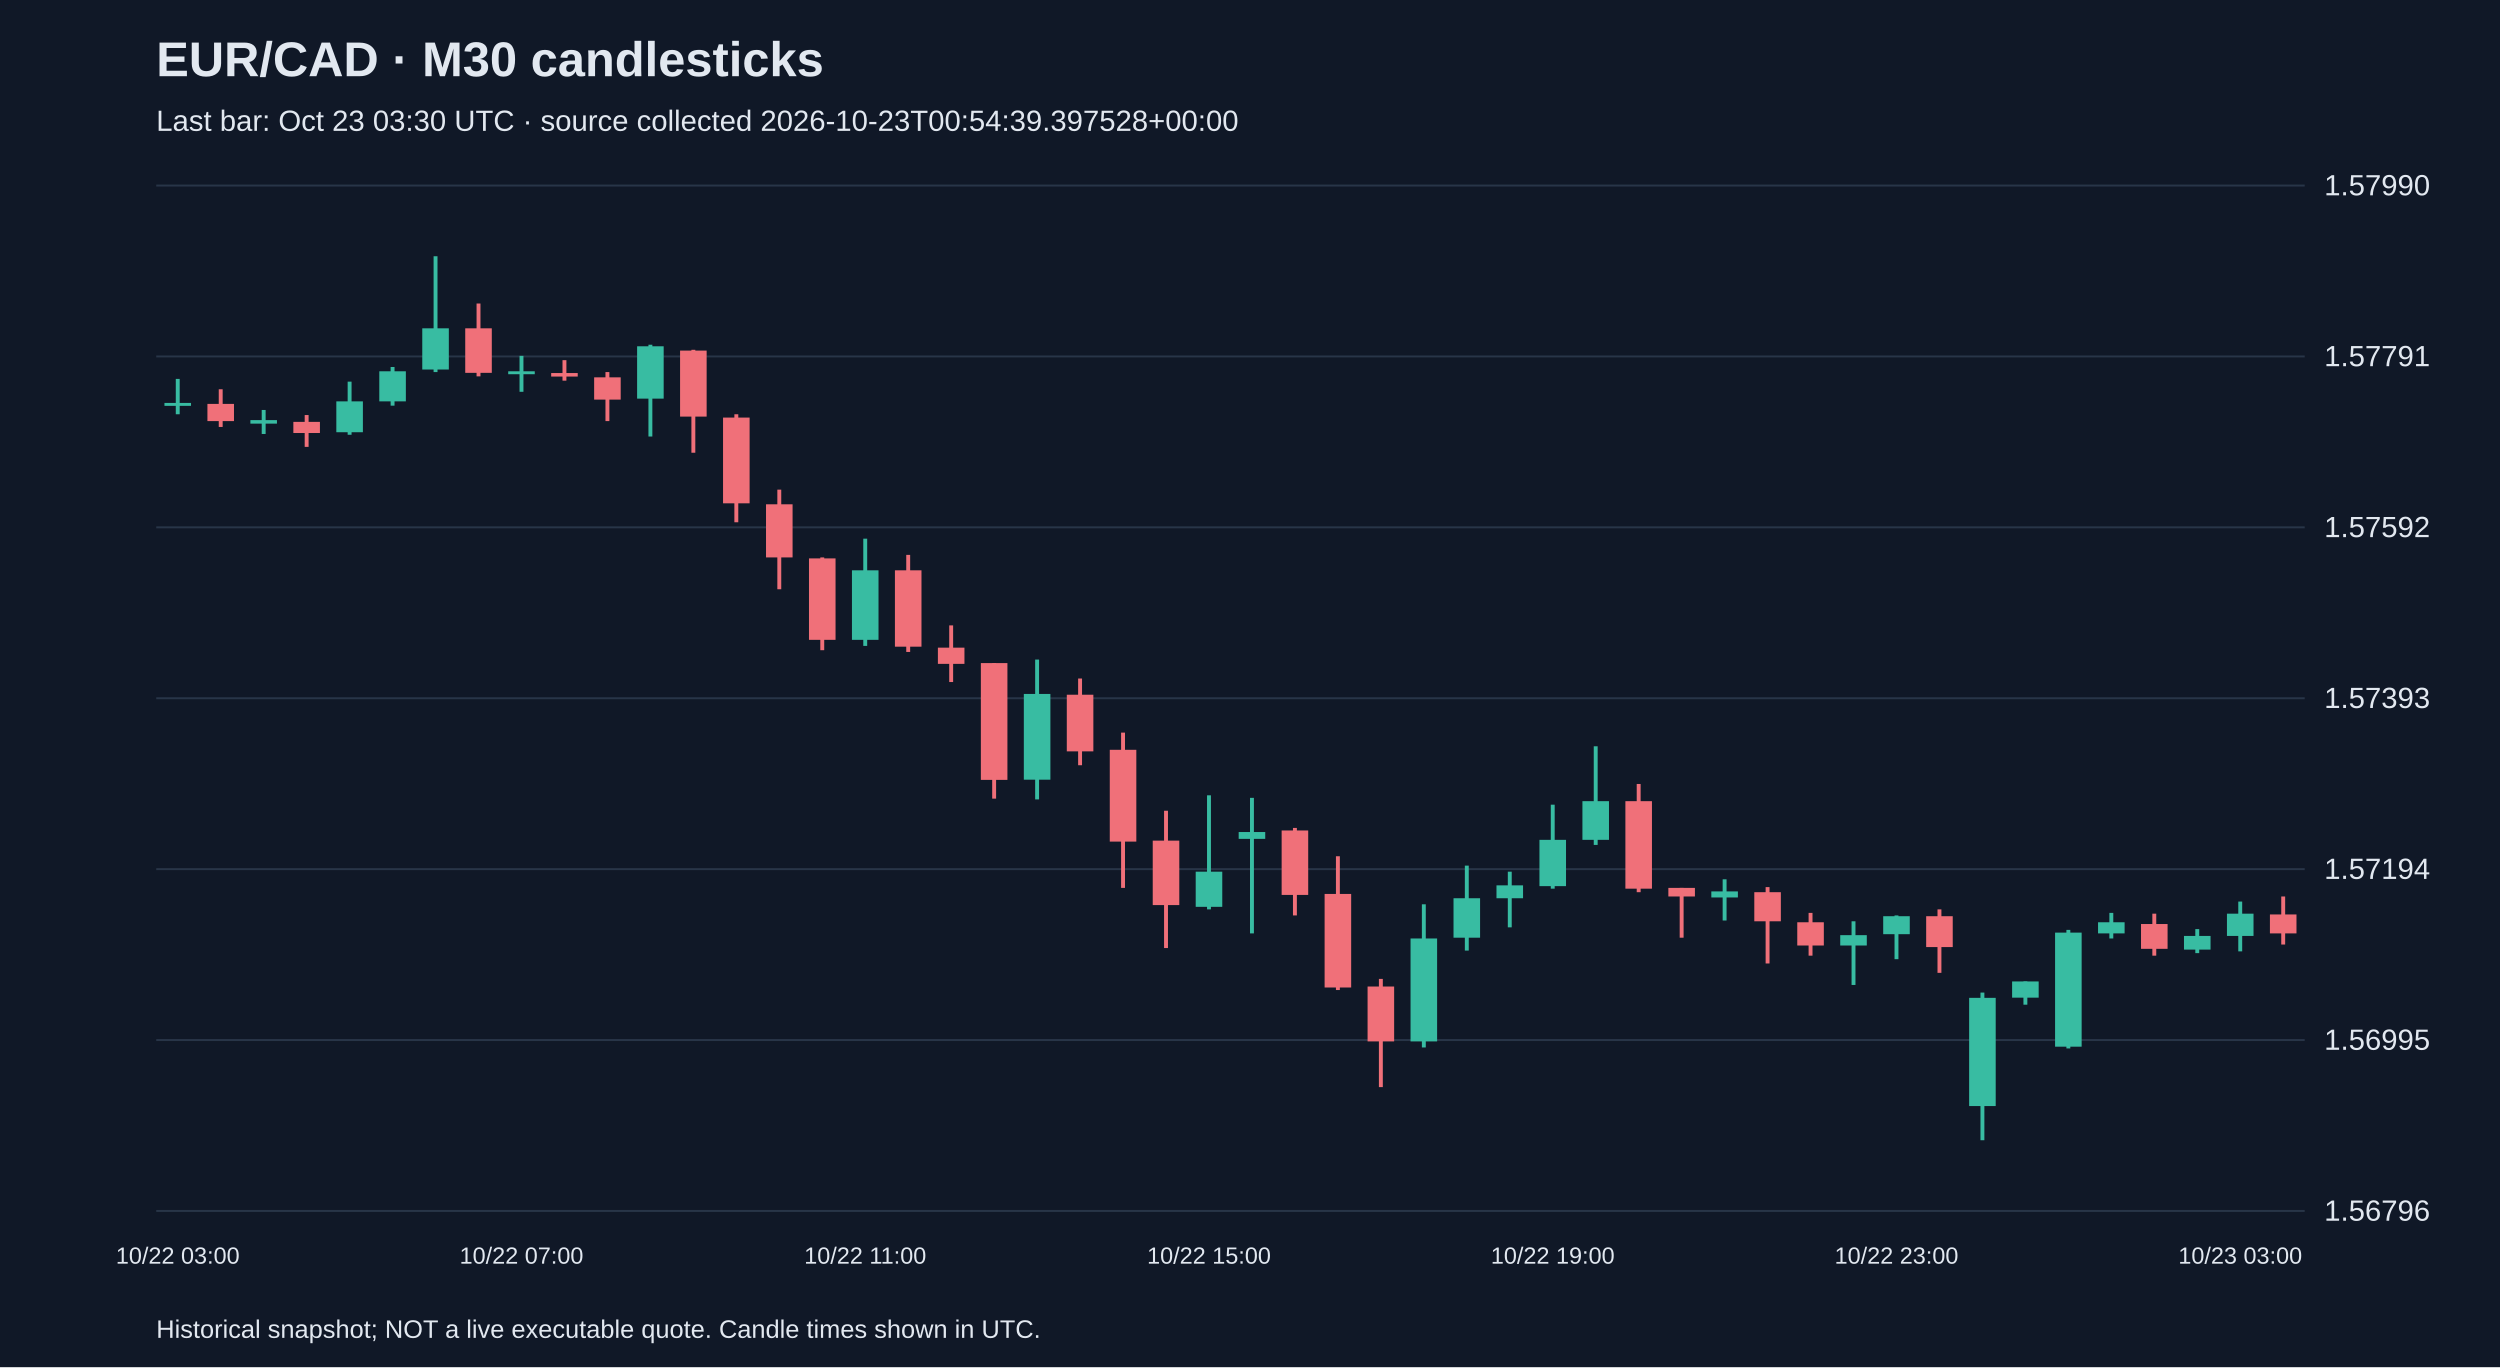
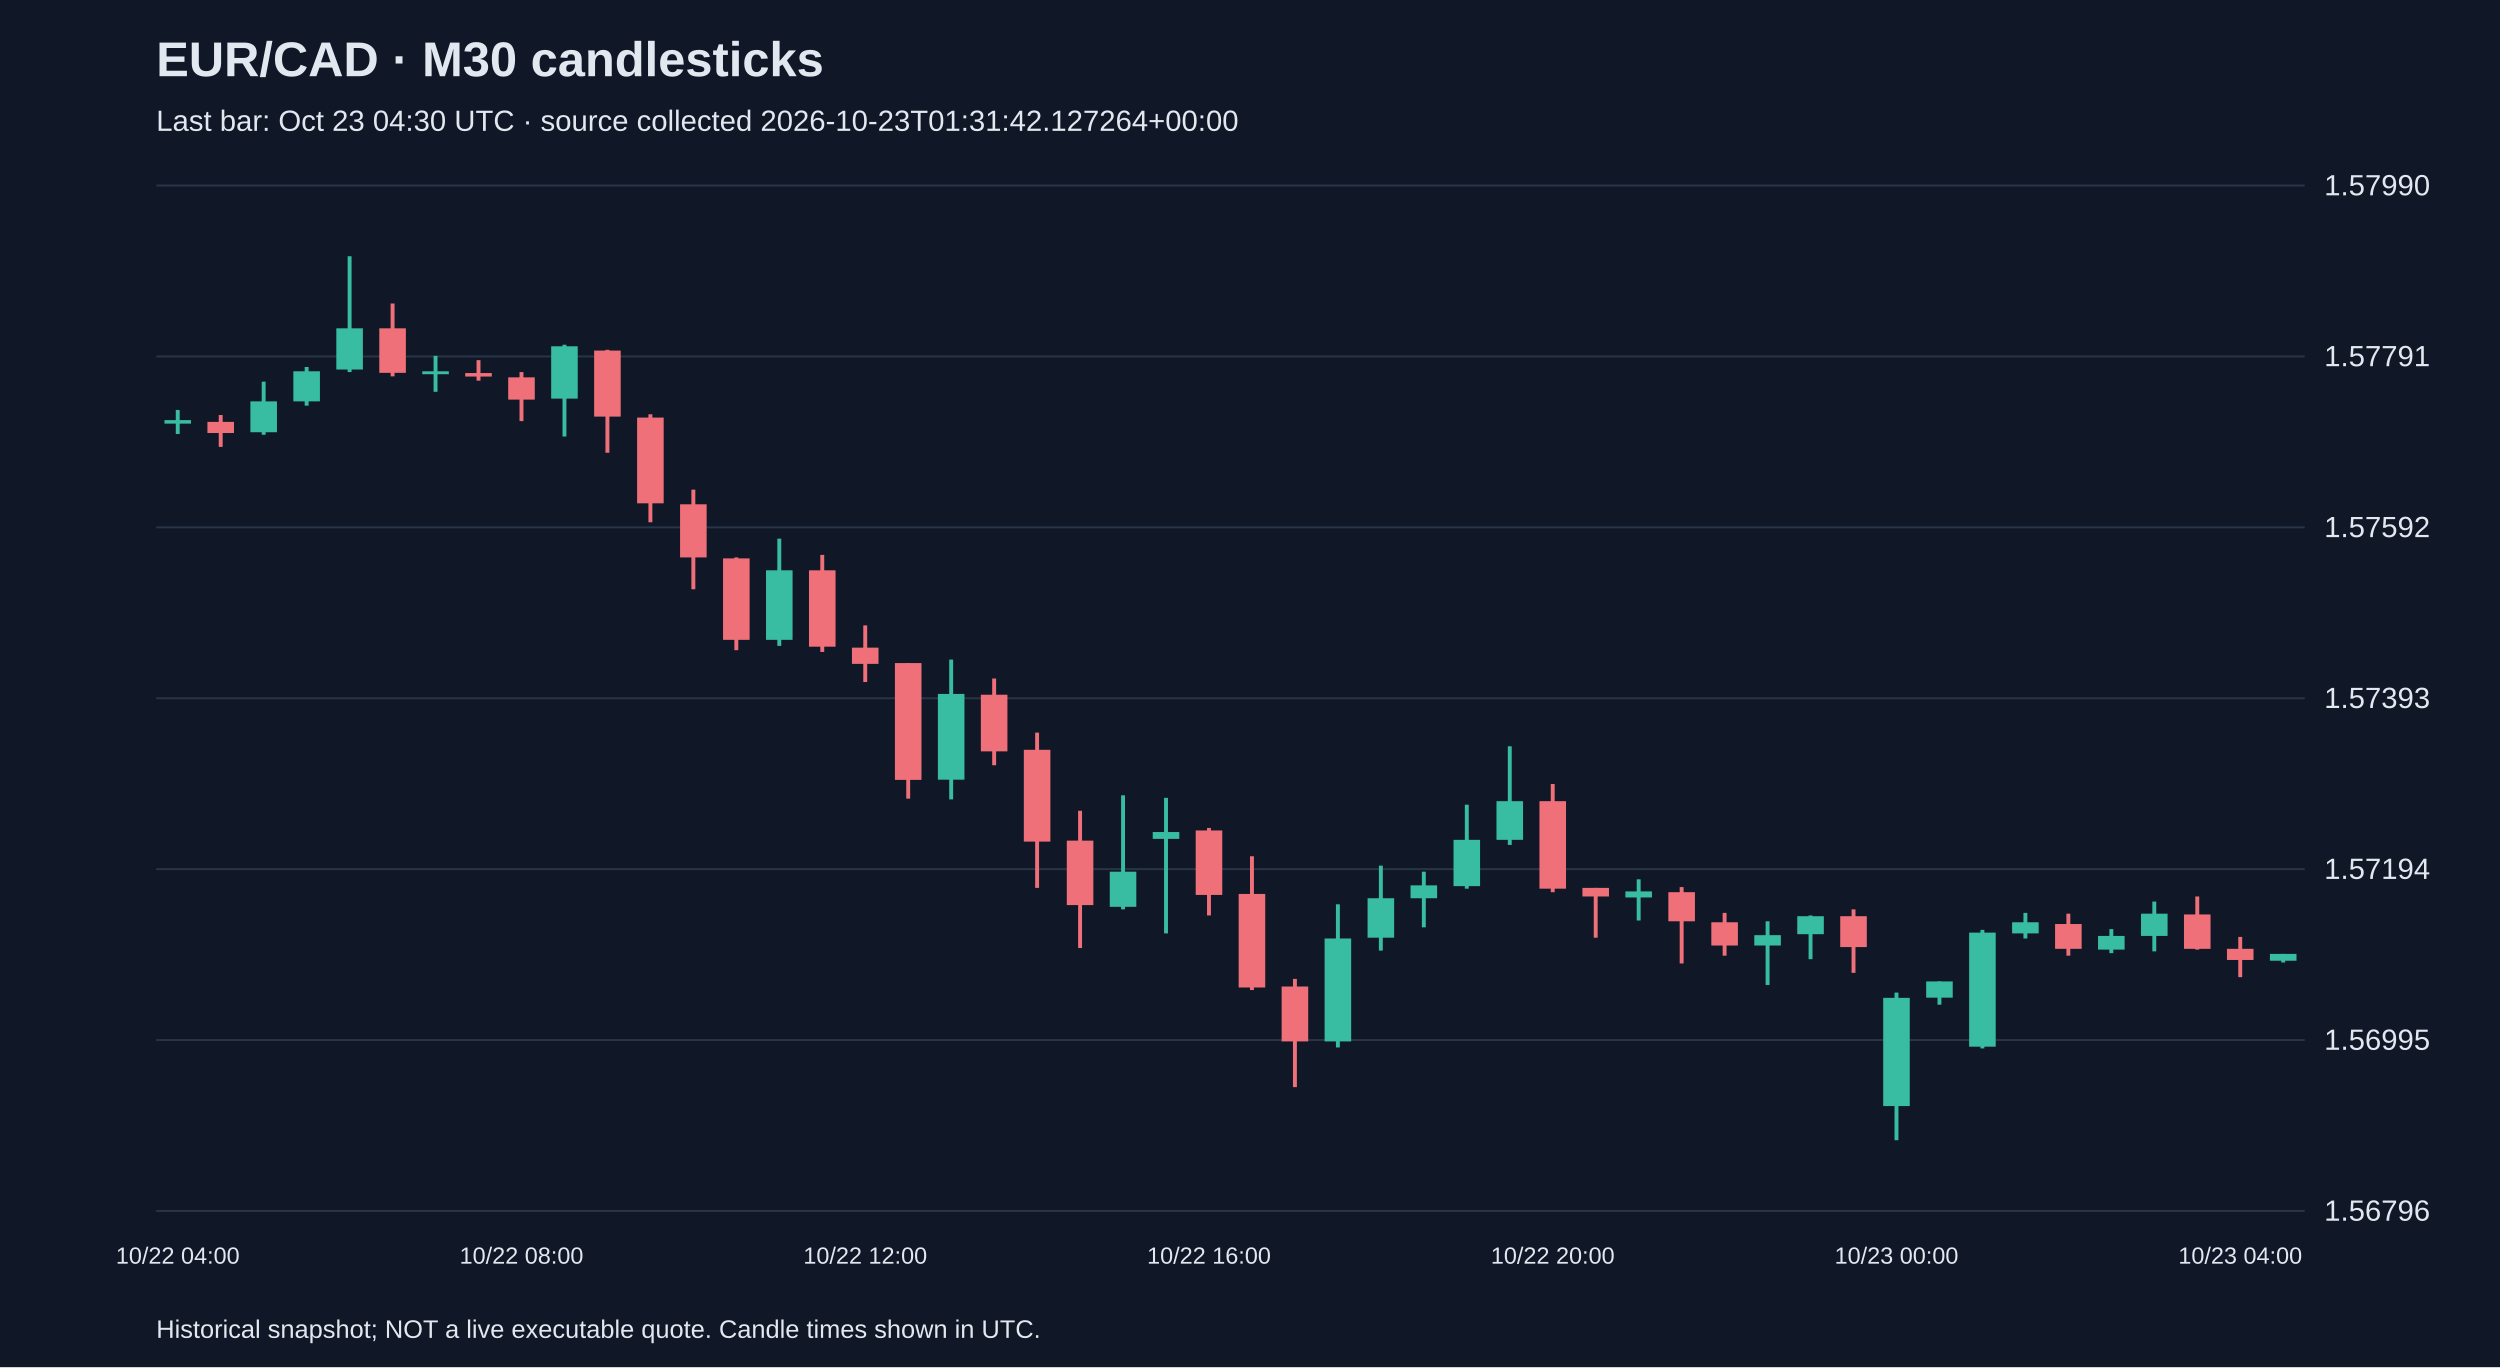
<svg xmlns="http://www.w3.org/2000/svg" viewBox="0 0 1280 700">
  <rect width="100%" height="100%" fill="#101827" />
  <style>text{font-family:Arial,sans-serif;fill:#e2e8f0}</style>
  <text x="80" y="39" font-size="25" font-weight="bold">EUR/CAD · M30 candlesticks</text>
-   <text x="80" y="67" font-size="15" fill="#a6b1c5">Last bar: Oct 23 03:30 UTC · source collected 2026-10-23T00:54:39.397528+00:00</text>
+   <text x="80" y="67" font-size="15" fill="#a6b1c5">Last bar: Oct 23 04:30 UTC · source collected 2026-10-23T01:31:42.127264+00:00</text>
  <line x1="80" y1="620.0" x2="1180" y2="620.0" stroke="#283548" />
  <text x="1190" y="625.0" font-size="15">1.56796</text>
  <line x1="80" y1="532.5" x2="1180" y2="532.5" stroke="#283548" />
  <text x="1190" y="537.5" font-size="15">1.56995</text>
  <line x1="80" y1="445.0" x2="1180" y2="445.0" stroke="#283548" />
  <text x="1190" y="450.0" font-size="15">1.57194</text>
  <line x1="80" y1="357.5" x2="1180" y2="357.5" stroke="#283548" />
  <text x="1190" y="362.5" font-size="15">1.57393</text>
  <line x1="80" y1="270.0" x2="1180" y2="270.0" stroke="#283548" />
  <text x="1190" y="275.0" font-size="15">1.57592</text>
  <line x1="80" y1="182.5" x2="1180" y2="182.5" stroke="#283548" />
  <text x="1190" y="187.5" font-size="15">1.57791</text>
  <line x1="80" y1="95.0" x2="1180" y2="95.0" stroke="#283548" />
  <text x="1190" y="100.0" font-size="15">1.57990</text>
-   <line x1="91.0" y1="194.0" x2="91.0" y2="212.1" stroke="#38bca2" stroke-width="2" />
-   <rect x="84.2" y="206.3" width="13.6" height="1.5" fill="#38bca2" />
-   <text x="91.0" y="647" text-anchor="middle" font-size="12">10/22 03:00</text>
-   <line x1="113.0" y1="199.3" x2="113.0" y2="218.6" stroke="#f07079" stroke-width="2" />
-   <rect x="106.2" y="206.8" width="13.6" height="8.8" fill="#f07079" />
-   <line x1="135.0" y1="209.9" x2="135.0" y2="222.2" stroke="#38bca2" stroke-width="2" />
-   <rect x="128.2" y="215.1" width="13.6" height="1.8" fill="#38bca2" />
-   <line x1="157.0" y1="212.5" x2="157.0" y2="228.8" stroke="#f07079" stroke-width="2" />
-   <rect x="150.2" y="216.0" width="13.6" height="5.7" fill="#f07079" />
-   <line x1="179.0" y1="195.4" x2="179.0" y2="222.6" stroke="#38bca2" stroke-width="2" />
-   <rect x="172.2" y="205.5" width="13.6" height="15.8" fill="#38bca2" />
-   <line x1="201.0" y1="187.9" x2="201.0" y2="207.7" stroke="#38bca2" stroke-width="2" />
-   <rect x="194.2" y="190.1" width="13.6" height="15.4" fill="#38bca2" />
-   <line x1="223.0" y1="131.2" x2="223.0" y2="190.5" stroke="#38bca2" stroke-width="2" />
-   <rect x="216.2" y="168.1" width="13.6" height="21.1" fill="#38bca2" />
-   <line x1="245.0" y1="155.4" x2="245.0" y2="192.7" stroke="#f07079" stroke-width="2" />
-   <rect x="238.2" y="168.1" width="13.6" height="22.8" fill="#f07079" />
-   <line x1="267.0" y1="182.2" x2="267.0" y2="200.6" stroke="#38bca2" stroke-width="2" />
-   <rect x="260.2" y="190.1" width="13.6" height="1.5" fill="#38bca2" />
-   <text x="267.0" y="647" text-anchor="middle" font-size="12">10/22 07:00</text>
-   <line x1="289.0" y1="184.4" x2="289.0" y2="194.9" stroke="#f07079" stroke-width="2" />
-   <rect x="282.2" y="191.0" width="13.6" height="1.8" fill="#f07079" />
-   <line x1="311.0" y1="190.5" x2="311.0" y2="215.6" stroke="#f07079" stroke-width="2" />
-   <rect x="304.2" y="193.2" width="13.6" height="11.4" fill="#f07079" />
-   <line x1="333.0" y1="176.5" x2="333.0" y2="223.5" stroke="#38bca2" stroke-width="2" />
-   <rect x="326.2" y="177.3" width="13.6" height="26.8" fill="#38bca2" />
-   <line x1="355.0" y1="179.1" x2="355.0" y2="231.8" stroke="#f07079" stroke-width="2" />
-   <rect x="348.2" y="179.5" width="13.6" height="33.8" fill="#f07079" />
-   <line x1="377.0" y1="212.1" x2="377.0" y2="267.4" stroke="#f07079" stroke-width="2" />
-   <rect x="370.2" y="213.8" width="13.6" height="43.9" fill="#f07079" />
-   <line x1="399.0" y1="250.7" x2="399.0" y2="301.7" stroke="#f07079" stroke-width="2" />
-   <rect x="392.2" y="258.2" width="13.6" height="27.2" fill="#f07079" />
-   <line x1="421.0" y1="285.4" x2="421.0" y2="332.9" stroke="#f07079" stroke-width="2" />
-   <rect x="414.2" y="285.9" width="13.6" height="41.7" fill="#f07079" />
-   <line x1="443.0" y1="275.8" x2="443.0" y2="330.7" stroke="#38bca2" stroke-width="2" />
-   <rect x="436.2" y="292.0" width="13.6" height="35.6" fill="#38bca2" />
-   <text x="443.0" y="647" text-anchor="middle" font-size="12">10/22 11:00</text>
-   <line x1="465.0" y1="284.1" x2="465.0" y2="333.8" stroke="#f07079" stroke-width="2" />
-   <rect x="458.2" y="292.0" width="13.6" height="39.1" fill="#f07079" />
-   <line x1="487.0" y1="320.2" x2="487.0" y2="349.2" stroke="#f07079" stroke-width="2" />
-   <rect x="480.2" y="331.6" width="13.6" height="8.3" fill="#f07079" />
-   <line x1="509.0" y1="339.5" x2="509.0" y2="408.9" stroke="#f07079" stroke-width="2" />
-   <rect x="502.2" y="339.5" width="13.6" height="59.8" fill="#f07079" />
-   <line x1="531.0" y1="337.7" x2="531.0" y2="409.3" stroke="#38bca2" stroke-width="2" />
-   <rect x="524.2" y="355.3" width="13.6" height="43.9" fill="#38bca2" />
-   <line x1="553.0" y1="347.4" x2="553.0" y2="391.8" stroke="#f07079" stroke-width="2" />
-   <rect x="546.2" y="355.7" width="13.6" height="29.0" fill="#f07079" />
-   <line x1="575.0" y1="375.1" x2="575.0" y2="454.6" stroke="#f07079" stroke-width="2" />
-   <rect x="568.2" y="383.9" width="13.6" height="47.0" fill="#f07079" />
-   <line x1="597.0" y1="415.1" x2="597.0" y2="485.4" stroke="#f07079" stroke-width="2" />
-   <rect x="590.2" y="430.4" width="13.6" height="33.0" fill="#f07079" />
-   <line x1="619.0" y1="407.2" x2="619.0" y2="465.6" stroke="#38bca2" stroke-width="2" />
-   <rect x="612.2" y="446.3" width="13.6" height="18.0" fill="#38bca2" />
-   <text x="619.0" y="647" text-anchor="middle" font-size="12">10/22 15:00</text>
-   <line x1="641.0" y1="408.5" x2="641.0" y2="477.9" stroke="#38bca2" stroke-width="2" />
-   <rect x="634.2" y="426.0" width="13.6" height="3.5" fill="#38bca2" />
-   <line x1="663.0" y1="423.9" x2="663.0" y2="468.7" stroke="#f07079" stroke-width="2" />
-   <rect x="656.2" y="425.2" width="13.6" height="33.0" fill="#f07079" />
-   <line x1="685.0" y1="438.4" x2="685.0" y2="506.9" stroke="#f07079" stroke-width="2" />
-   <rect x="678.2" y="457.7" width="13.6" height="47.9" fill="#f07079" />
-   <line x1="707.0" y1="501.2" x2="707.0" y2="556.6" stroke="#f07079" stroke-width="2" />
-   <rect x="700.2" y="505.1" width="13.6" height="28.1" fill="#f07079" />
-   <line x1="729.0" y1="463.0" x2="729.0" y2="536.3" stroke="#38bca2" stroke-width="2" />
-   <rect x="722.2" y="480.5" width="13.6" height="52.7" fill="#38bca2" />
-   <line x1="751.0" y1="443.2" x2="751.0" y2="486.7" stroke="#38bca2" stroke-width="2" />
-   <rect x="744.2" y="459.9" width="13.6" height="20.2" fill="#38bca2" />
-   <line x1="773.0" y1="446.3" x2="773.0" y2="474.8" stroke="#38bca2" stroke-width="2" />
-   <rect x="766.2" y="453.3" width="13.6" height="6.6" fill="#38bca2" />
-   <line x1="795.0" y1="412.0" x2="795.0" y2="455.0" stroke="#38bca2" stroke-width="2" />
-   <rect x="788.2" y="430.0" width="13.6" height="23.7" fill="#38bca2" />
-   <text x="795.0" y="647" text-anchor="middle" font-size="12">10/22 19:00</text>
-   <line x1="817.0" y1="382.1" x2="817.0" y2="432.6" stroke="#38bca2" stroke-width="2" />
-   <rect x="810.2" y="410.2" width="13.6" height="19.8" fill="#38bca2" />
-   <line x1="839.0" y1="401.4" x2="839.0" y2="456.8" stroke="#f07079" stroke-width="2" />
-   <rect x="832.2" y="410.2" width="13.6" height="44.8" fill="#f07079" />
-   <line x1="861.0" y1="454.6" x2="861.0" y2="480.1" stroke="#f07079" stroke-width="2" />
-   <rect x="854.2" y="454.6" width="13.6" height="4.4" fill="#f07079" />
-   <line x1="883.0" y1="450.2" x2="883.0" y2="471.3" stroke="#38bca2" stroke-width="2" />
-   <rect x="876.2" y="456.4" width="13.6" height="3.1" fill="#38bca2" />
-   <line x1="905.0" y1="454.2" x2="905.0" y2="493.3" stroke="#f07079" stroke-width="2" />
-   <rect x="898.2" y="456.8" width="13.6" height="14.9" fill="#f07079" />
-   <line x1="927.0" y1="467.4" x2="927.0" y2="489.3" stroke="#f07079" stroke-width="2" />
-   <rect x="920.2" y="472.2" width="13.6" height="11.9" fill="#f07079" />
-   <line x1="949.0" y1="471.7" x2="949.0" y2="504.3" stroke="#38bca2" stroke-width="2" />
-   <rect x="942.2" y="478.8" width="13.6" height="5.3" fill="#38bca2" />
-   <line x1="971.0" y1="468.7" x2="971.0" y2="491.1" stroke="#38bca2" stroke-width="2" />
-   <rect x="964.2" y="469.1" width="13.6" height="9.2" fill="#38bca2" />
-   <text x="971.0" y="647" text-anchor="middle" font-size="12">10/22 23:00</text>
-   <line x1="993.0" y1="465.6" x2="993.0" y2="498.1" stroke="#f07079" stroke-width="2" />
-   <rect x="986.2" y="469.1" width="13.6" height="15.8" fill="#f07079" />
-   <line x1="1015.0" y1="508.2" x2="1015.0" y2="583.8" stroke="#38bca2" stroke-width="2" />
-   <rect x="1008.2" y="510.9" width="13.6" height="55.4" fill="#38bca2" />
-   <line x1="1037.0" y1="502.5" x2="1037.0" y2="514.4" stroke="#38bca2" stroke-width="2" />
-   <rect x="1030.2" y="502.5" width="13.6" height="8.3" fill="#38bca2" />
-   <line x1="1059.0" y1="476.1" x2="1059.0" y2="536.8" stroke="#38bca2" stroke-width="2" />
-   <rect x="1052.2" y="477.5" width="13.6" height="58.4" fill="#38bca2" />
-   <line x1="1081.0" y1="467.4" x2="1081.0" y2="480.5" stroke="#38bca2" stroke-width="2" />
-   <rect x="1074.2" y="472.2" width="13.6" height="5.7" fill="#38bca2" />
-   <line x1="1103.0" y1="467.8" x2="1103.0" y2="489.3" stroke="#f07079" stroke-width="2" />
-   <rect x="1096.2" y="473.1" width="13.6" height="12.7" fill="#f07079" />
-   <line x1="1125.0" y1="475.7" x2="1125.0" y2="488.0" stroke="#38bca2" stroke-width="2" />
-   <rect x="1118.2" y="479.2" width="13.6" height="7.0" fill="#38bca2" />
-   <line x1="1147.0" y1="461.6" x2="1147.0" y2="487.1" stroke="#38bca2" stroke-width="2" />
-   <rect x="1140.2" y="467.8" width="13.6" height="11.4" fill="#38bca2" />
-   <text x="1147.0" y="647" text-anchor="middle" font-size="12">10/23 03:00</text>
-   <line x1="1169.0" y1="459.0" x2="1169.0" y2="483.6" stroke="#f07079" stroke-width="2" />
-   <rect x="1162.2" y="468.2" width="13.6" height="9.7" fill="#f07079" />
+   <line x1="91.0" y1="209.9" x2="91.0" y2="222.2" stroke="#38bca2" stroke-width="2" />
+   <rect x="84.2" y="215.1" width="13.6" height="1.8" fill="#38bca2" />
+   <text x="91.0" y="647" text-anchor="middle" font-size="12">10/22 04:00</text>
+   <line x1="113.0" y1="212.5" x2="113.0" y2="228.8" stroke="#f07079" stroke-width="2" />
+   <rect x="106.2" y="216.0" width="13.6" height="5.7" fill="#f07079" />
+   <line x1="135.0" y1="195.4" x2="135.0" y2="222.6" stroke="#38bca2" stroke-width="2" />
+   <rect x="128.2" y="205.5" width="13.6" height="15.8" fill="#38bca2" />
+   <line x1="157.0" y1="187.9" x2="157.0" y2="207.7" stroke="#38bca2" stroke-width="2" />
+   <rect x="150.2" y="190.1" width="13.6" height="15.4" fill="#38bca2" />
+   <line x1="179.0" y1="131.2" x2="179.0" y2="190.5" stroke="#38bca2" stroke-width="2" />
+   <rect x="172.2" y="168.1" width="13.6" height="21.1" fill="#38bca2" />
+   <line x1="201.0" y1="155.4" x2="201.0" y2="192.7" stroke="#f07079" stroke-width="2" />
+   <rect x="194.2" y="168.1" width="13.6" height="22.8" fill="#f07079" />
+   <line x1="223.0" y1="182.2" x2="223.0" y2="200.6" stroke="#38bca2" stroke-width="2" />
+   <rect x="216.2" y="190.1" width="13.6" height="1.5" fill="#38bca2" />
+   <line x1="245.0" y1="184.4" x2="245.0" y2="194.9" stroke="#f07079" stroke-width="2" />
+   <rect x="238.2" y="191.0" width="13.6" height="1.8" fill="#f07079" />
+   <line x1="267.0" y1="190.5" x2="267.0" y2="215.6" stroke="#f07079" stroke-width="2" />
+   <rect x="260.2" y="193.2" width="13.6" height="11.4" fill="#f07079" />
+   <text x="267.0" y="647" text-anchor="middle" font-size="12">10/22 08:00</text>
+   <line x1="289.0" y1="176.5" x2="289.0" y2="223.5" stroke="#38bca2" stroke-width="2" />
+   <rect x="282.2" y="177.3" width="13.6" height="26.8" fill="#38bca2" />
+   <line x1="311.0" y1="179.1" x2="311.0" y2="231.8" stroke="#f07079" stroke-width="2" />
+   <rect x="304.2" y="179.5" width="13.6" height="33.8" fill="#f07079" />
+   <line x1="333.0" y1="212.1" x2="333.0" y2="267.4" stroke="#f07079" stroke-width="2" />
+   <rect x="326.2" y="213.8" width="13.6" height="43.9" fill="#f07079" />
+   <line x1="355.0" y1="250.7" x2="355.0" y2="301.7" stroke="#f07079" stroke-width="2" />
+   <rect x="348.2" y="258.2" width="13.6" height="27.2" fill="#f07079" />
+   <line x1="377.0" y1="285.4" x2="377.0" y2="332.9" stroke="#f07079" stroke-width="2" />
+   <rect x="370.2" y="285.9" width="13.6" height="41.7" fill="#f07079" />
+   <line x1="399.0" y1="275.8" x2="399.0" y2="330.7" stroke="#38bca2" stroke-width="2" />
+   <rect x="392.2" y="292.0" width="13.6" height="35.6" fill="#38bca2" />
+   <line x1="421.0" y1="284.1" x2="421.0" y2="333.8" stroke="#f07079" stroke-width="2" />
+   <rect x="414.2" y="292.0" width="13.6" height="39.1" fill="#f07079" />
+   <line x1="443.0" y1="320.2" x2="443.0" y2="349.2" stroke="#f07079" stroke-width="2" />
+   <rect x="436.2" y="331.6" width="13.6" height="8.3" fill="#f07079" />
+   <text x="443.0" y="647" text-anchor="middle" font-size="12">10/22 12:00</text>
+   <line x1="465.0" y1="339.5" x2="465.0" y2="408.9" stroke="#f07079" stroke-width="2" />
+   <rect x="458.2" y="339.5" width="13.6" height="59.8" fill="#f07079" />
+   <line x1="487.0" y1="337.7" x2="487.0" y2="409.3" stroke="#38bca2" stroke-width="2" />
+   <rect x="480.2" y="355.3" width="13.6" height="43.9" fill="#38bca2" />
+   <line x1="509.0" y1="347.4" x2="509.0" y2="391.8" stroke="#f07079" stroke-width="2" />
+   <rect x="502.2" y="355.7" width="13.6" height="29.0" fill="#f07079" />
+   <line x1="531.0" y1="375.1" x2="531.0" y2="454.6" stroke="#f07079" stroke-width="2" />
+   <rect x="524.2" y="383.9" width="13.6" height="47.0" fill="#f07079" />
+   <line x1="553.0" y1="415.1" x2="553.0" y2="485.4" stroke="#f07079" stroke-width="2" />
+   <rect x="546.2" y="430.4" width="13.6" height="33.0" fill="#f07079" />
+   <line x1="575.0" y1="407.2" x2="575.0" y2="465.6" stroke="#38bca2" stroke-width="2" />
+   <rect x="568.2" y="446.3" width="13.6" height="18.0" fill="#38bca2" />
+   <line x1="597.0" y1="408.5" x2="597.0" y2="477.9" stroke="#38bca2" stroke-width="2" />
+   <rect x="590.2" y="426.0" width="13.6" height="3.5" fill="#38bca2" />
+   <line x1="619.0" y1="423.9" x2="619.0" y2="468.7" stroke="#f07079" stroke-width="2" />
+   <rect x="612.2" y="425.2" width="13.6" height="33.0" fill="#f07079" />
+   <text x="619.0" y="647" text-anchor="middle" font-size="12">10/22 16:00</text>
+   <line x1="641.0" y1="438.4" x2="641.0" y2="506.9" stroke="#f07079" stroke-width="2" />
+   <rect x="634.2" y="457.7" width="13.6" height="47.9" fill="#f07079" />
+   <line x1="663.0" y1="501.2" x2="663.0" y2="556.6" stroke="#f07079" stroke-width="2" />
+   <rect x="656.2" y="505.1" width="13.6" height="28.1" fill="#f07079" />
+   <line x1="685.0" y1="463.0" x2="685.0" y2="536.3" stroke="#38bca2" stroke-width="2" />
+   <rect x="678.2" y="480.5" width="13.6" height="52.7" fill="#38bca2" />
+   <line x1="707.0" y1="443.2" x2="707.0" y2="486.7" stroke="#38bca2" stroke-width="2" />
+   <rect x="700.2" y="459.9" width="13.6" height="20.2" fill="#38bca2" />
+   <line x1="729.0" y1="446.3" x2="729.0" y2="474.8" stroke="#38bca2" stroke-width="2" />
+   <rect x="722.2" y="453.3" width="13.6" height="6.6" fill="#38bca2" />
+   <line x1="751.0" y1="412.0" x2="751.0" y2="455.0" stroke="#38bca2" stroke-width="2" />
+   <rect x="744.2" y="430.0" width="13.6" height="23.7" fill="#38bca2" />
+   <line x1="773.0" y1="382.1" x2="773.0" y2="432.6" stroke="#38bca2" stroke-width="2" />
+   <rect x="766.2" y="410.2" width="13.6" height="19.8" fill="#38bca2" />
+   <line x1="795.0" y1="401.4" x2="795.0" y2="456.8" stroke="#f07079" stroke-width="2" />
+   <rect x="788.2" y="410.2" width="13.6" height="44.8" fill="#f07079" />
+   <text x="795.0" y="647" text-anchor="middle" font-size="12">10/22 20:00</text>
+   <line x1="817.0" y1="454.6" x2="817.0" y2="480.1" stroke="#f07079" stroke-width="2" />
+   <rect x="810.2" y="454.6" width="13.6" height="4.4" fill="#f07079" />
+   <line x1="839.0" y1="450.2" x2="839.0" y2="471.3" stroke="#38bca2" stroke-width="2" />
+   <rect x="832.2" y="456.4" width="13.6" height="3.1" fill="#38bca2" />
+   <line x1="861.0" y1="454.2" x2="861.0" y2="493.3" stroke="#f07079" stroke-width="2" />
+   <rect x="854.2" y="456.8" width="13.6" height="14.9" fill="#f07079" />
+   <line x1="883.0" y1="467.4" x2="883.0" y2="489.3" stroke="#f07079" stroke-width="2" />
+   <rect x="876.2" y="472.2" width="13.6" height="11.9" fill="#f07079" />
+   <line x1="905.0" y1="471.7" x2="905.0" y2="504.3" stroke="#38bca2" stroke-width="2" />
+   <rect x="898.2" y="478.8" width="13.6" height="5.3" fill="#38bca2" />
+   <line x1="927.0" y1="468.7" x2="927.0" y2="491.1" stroke="#38bca2" stroke-width="2" />
+   <rect x="920.2" y="469.1" width="13.6" height="9.2" fill="#38bca2" />
+   <line x1="949.0" y1="465.6" x2="949.0" y2="498.1" stroke="#f07079" stroke-width="2" />
+   <rect x="942.2" y="469.1" width="13.6" height="15.8" fill="#f07079" />
+   <line x1="971.0" y1="508.2" x2="971.0" y2="583.8" stroke="#38bca2" stroke-width="2" />
+   <rect x="964.2" y="510.9" width="13.6" height="55.4" fill="#38bca2" />
+   <text x="971.0" y="647" text-anchor="middle" font-size="12">10/23 00:00</text>
+   <line x1="993.0" y1="502.5" x2="993.0" y2="514.4" stroke="#38bca2" stroke-width="2" />
+   <rect x="986.2" y="502.5" width="13.6" height="8.3" fill="#38bca2" />
+   <line x1="1015.0" y1="476.1" x2="1015.0" y2="536.8" stroke="#38bca2" stroke-width="2" />
+   <rect x="1008.2" y="477.5" width="13.6" height="58.4" fill="#38bca2" />
+   <line x1="1037.0" y1="467.4" x2="1037.0" y2="480.5" stroke="#38bca2" stroke-width="2" />
+   <rect x="1030.2" y="472.2" width="13.6" height="5.7" fill="#38bca2" />
+   <line x1="1059.0" y1="467.8" x2="1059.0" y2="489.3" stroke="#f07079" stroke-width="2" />
+   <rect x="1052.2" y="473.1" width="13.6" height="12.7" fill="#f07079" />
+   <line x1="1081.0" y1="475.7" x2="1081.0" y2="488.0" stroke="#38bca2" stroke-width="2" />
+   <rect x="1074.2" y="479.2" width="13.6" height="7.0" fill="#38bca2" />
+   <line x1="1103.0" y1="461.6" x2="1103.0" y2="487.1" stroke="#38bca2" stroke-width="2" />
+   <rect x="1096.2" y="467.8" width="13.6" height="11.4" fill="#38bca2" />
+   <line x1="1125.0" y1="459.0" x2="1125.0" y2="486.2" stroke="#f07079" stroke-width="2" />
+   <rect x="1118.2" y="468.2" width="13.6" height="17.6" fill="#f07079" />
+   <line x1="1147.0" y1="479.7" x2="1147.0" y2="500.3" stroke="#f07079" stroke-width="2" />
+   <rect x="1140.2" y="485.8" width="13.6" height="5.7" fill="#f07079" />
+   <text x="1147.0" y="647" text-anchor="middle" font-size="12">10/23 04:00</text>
+   <line x1="1169.0" y1="488.4" x2="1169.0" y2="492.8" stroke="#38bca2" stroke-width="2" />
+   <rect x="1162.2" y="488.4" width="13.6" height="3.5" fill="#38bca2" />
  <text x="80" y="685" font-size="13">Historical snapshot; NOT a live executable quote. Candle times shown in UTC.</text>
</svg>
